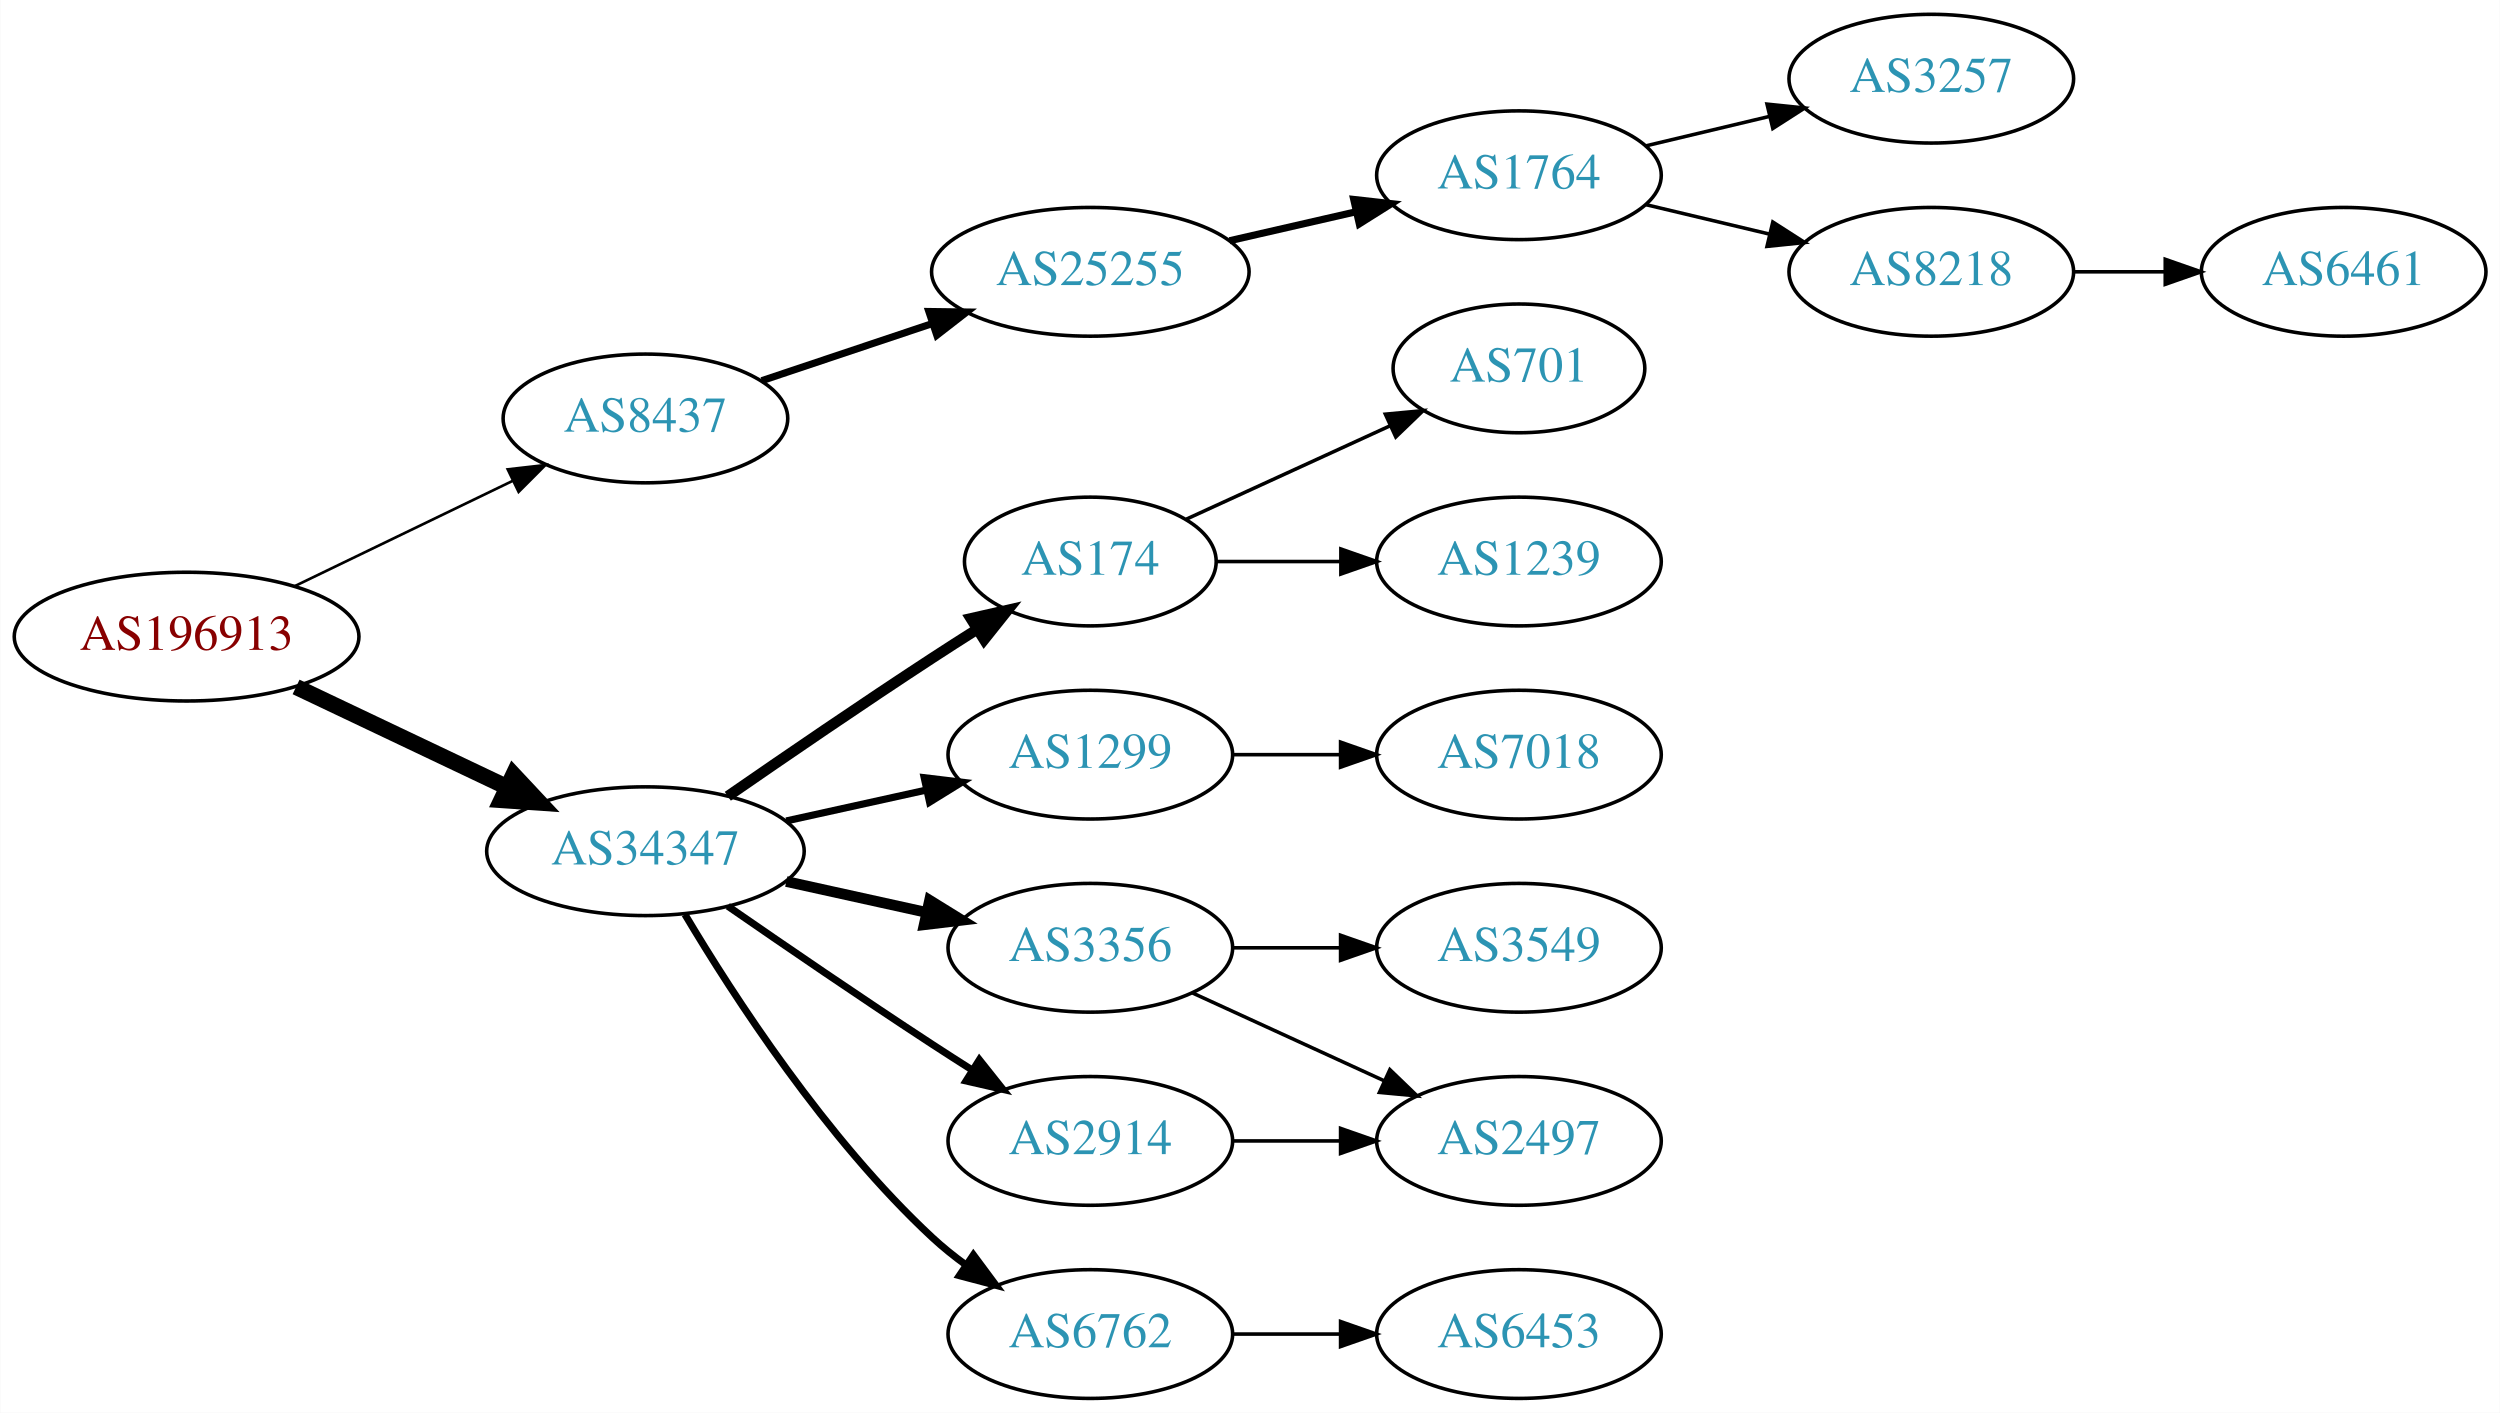
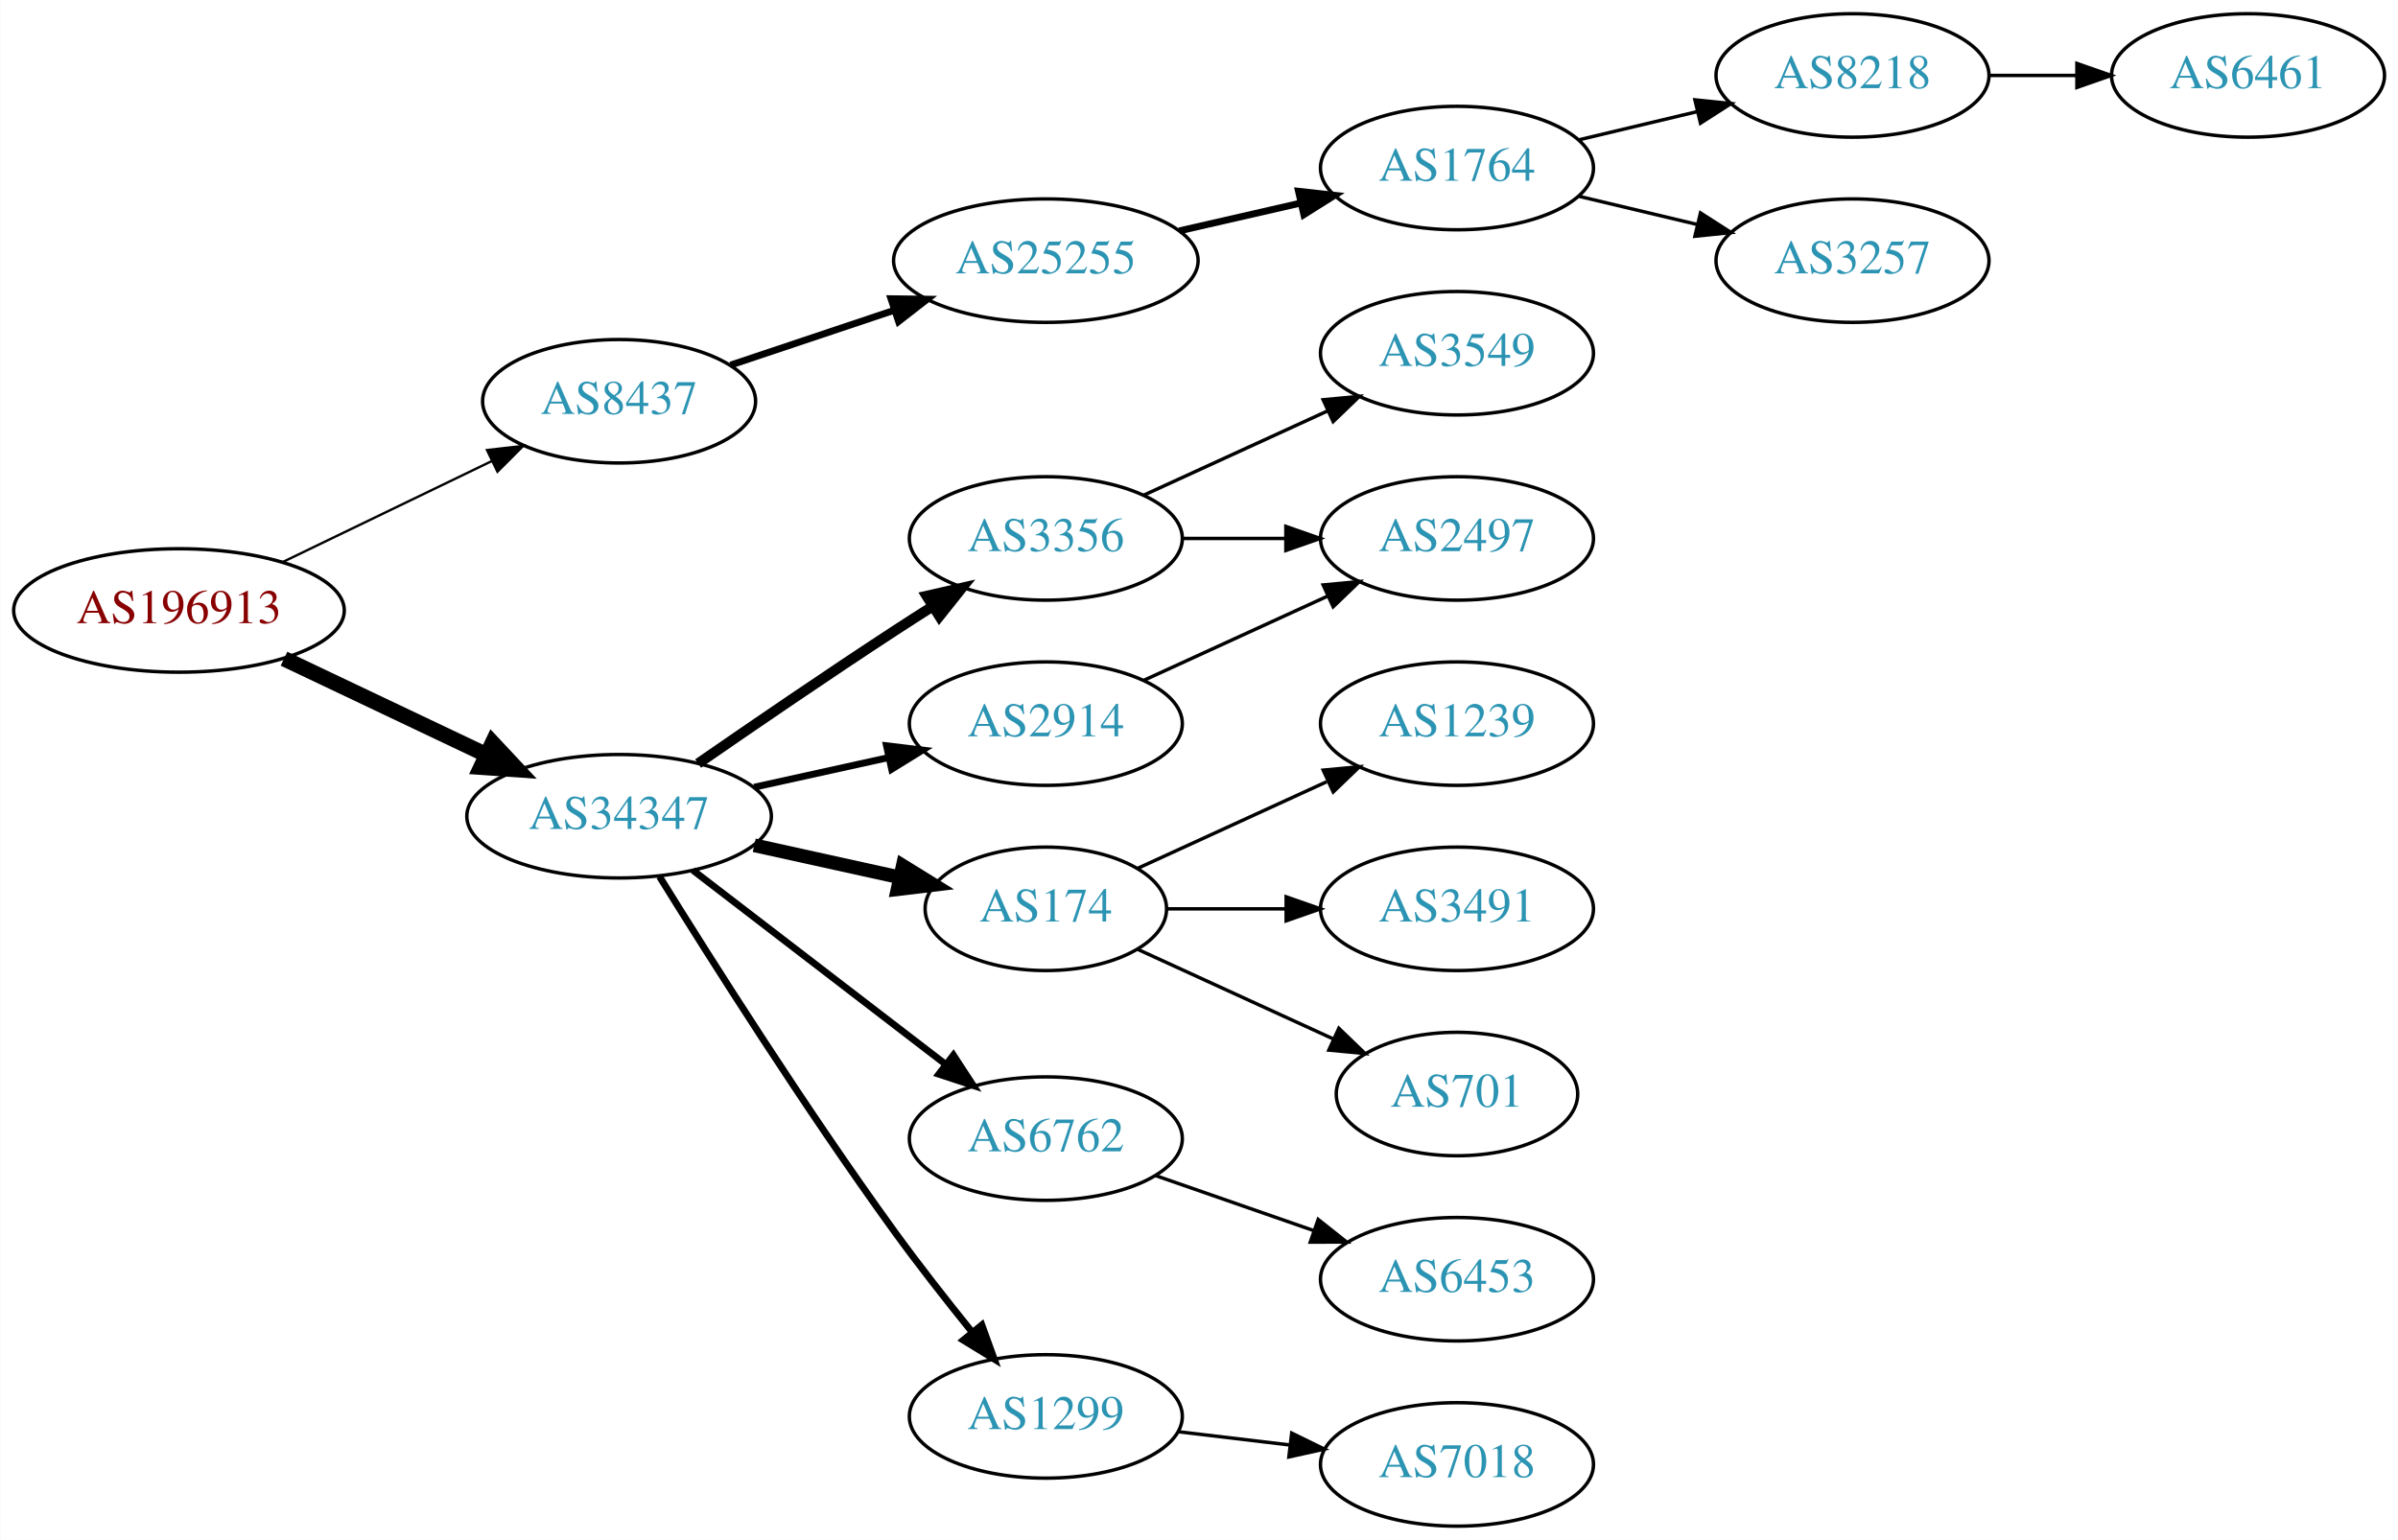
- <svg xmlns="http://www.w3.org/2000/svg" xmlns:xlink="http://www.w3.org/1999/xlink" width="699pt" height="395pt" viewBox="0.00 0.00 698.85 395.00">
-   <g id="graph0" class="graph" transform="scale(1 1) rotate(0) translate(4 391)">
-     <polygon fill="white" stroke="none" points="-4,4 -4,-391 694.855,-391 694.855,4 -4,4" />
+ <svg xmlns="http://www.w3.org/2000/svg" xmlns:xlink="http://www.w3.org/1999/xlink" width="699pt" height="449pt" viewBox="0.00 0.00 698.85 449.00">
+   <g id="graph0" class="graph" transform="scale(1 1) rotate(0) translate(4 445)">
+     <polygon fill="white" stroke="none" points="-4,4 -4,-445 694.855,-445 694.855,4 -4,4" />
    <g id="node1" class="node">
      <g id="a_node1">
        <a xlink:href="/asn/196913" xlink:title="AS196913 ~ Wallak Informatics GmbH [AT]">
-           <ellipse fill="#ffffff" stroke="black" cx="48.096" cy="-213" rx="48.192" ry="18" />
-           <text text-anchor="middle" x="48.096" y="-209.3" font-family="Times,serif" font-size="14.00" fill="#880000">AS196913</text>
+           <ellipse fill="#ffffff" stroke="black" cx="48.096" cy="-267" rx="48.192" ry="18" />
+           <text text-anchor="middle" x="48.096" y="-263.3" font-family="Times,serif" font-size="14.00" fill="#880000">AS196913</text>
        </a>
      </g>
    </g>
    <g id="node2" class="node">
      <g id="a_node2">
        <a xlink:href="/asn/8437" xlink:title="AS8437 ~ Hutchison Drei Austria GmbH [AT]">
-           <ellipse fill="#ffffff" stroke="black" cx="176.388" cy="-274" rx="39.794" ry="18" />
-           <text text-anchor="middle" x="176.388" y="-270.3" font-family="Times,serif" font-size="14.00" fill="#2c94b3">AS8437</text>
+           <ellipse fill="#ffffff" stroke="black" cx="176.388" cy="-328" rx="39.794" ry="18" />
+           <text text-anchor="middle" x="176.388" y="-324.3" font-family="Times,serif" font-size="14.00" fill="#2c94b3">AS8437</text>
        </a>
      </g>
    </g>
    <g id="edge1" class="edge">
-       <path fill="none" stroke="black" stroke-width="0.75" d="M78.387,-227.148C96.547,-235.919 120.01,-247.252 139.312,-256.575" />
-       <polygon fill="black" stroke="black" stroke-width="0.75" points="137.884,-259.772 148.411,-260.97 140.929,-253.469 137.884,-259.772" />
+       <path fill="none" stroke="black" stroke-width="0.692" d="M78.387,-281.148C96.547,-289.919 120.01,-301.252 139.312,-310.575" />
+       <polygon fill="black" stroke="black" stroke-width="0.692" points="137.884,-313.772 148.411,-314.97 140.929,-307.469 137.884,-313.772" />
    </g>
    <g id="node3" class="node">
      <g id="a_node3">
        <a xlink:href="/asn/34347" xlink:title="AS34347 ~ HALLAG Kommunal GmbH [AT]">
-           <ellipse fill="#ffffff" stroke="black" cx="176.388" cy="-153" rx="44.393" ry="18" />
-           <text text-anchor="middle" x="176.388" y="-149.3" font-family="Times,serif" font-size="14.00" fill="#2c94b3">AS34347</text>
+           <ellipse fill="#ffffff" stroke="black" cx="176.388" cy="-207" rx="44.393" ry="18" />
+           <text text-anchor="middle" x="176.388" y="-203.3" font-family="Times,serif" font-size="14.00" fill="#2c94b3">AS34347</text>
        </a>
      </g>
    </g>
    <g id="edge2" class="edge">
-       <path fill="none" stroke="black" stroke-width="4.5" d="M78.706,-198.933C96.294,-190.577 118.772,-179.898 137.627,-170.94" />
-       <polygon fill="black" stroke="black" stroke-width="4.5" points="139.49,-174.414 146.832,-166.566 136.11,-167.301 139.49,-174.414" />
+       <path fill="none" stroke="black" stroke-width="4.5" d="M78.706,-252.933C96.294,-244.577 118.772,-233.898 137.627,-224.94" />
+       <polygon fill="black" stroke="black" stroke-width="4.5" points="139.49,-228.414 146.832,-220.566 136.11,-221.301 139.49,-228.414" />
    </g>
    <g id="node4" class="node">
      <g id="a_node4">
        <a xlink:href="/asn/25255" xlink:title="AS25255 ~ ==&gt; TELE2 AUSTRIA &lt;== [AT]">
-           <ellipse fill="#ffffff" stroke="black" cx="300.78" cy="-315" rx="44.393" ry="18" />
-           <text text-anchor="middle" x="300.78" y="-311.3" font-family="Times,serif" font-size="14.00" fill="#2c94b3">AS25255</text>
+           <ellipse fill="#ffffff" stroke="black" cx="300.78" cy="-369" rx="44.393" ry="18" />
+           <text text-anchor="middle" x="300.78" y="-365.3" font-family="Times,serif" font-size="14.00" fill="#2c94b3">AS25255</text>
        </a>
      </g>
    </g>
    <g id="edge3" class="edge">
-       <path fill="none" stroke="black" stroke-width="2" d="M208.907,-284.559C223.453,-289.431 240.951,-295.293 256.692,-300.566" />
-       <polygon fill="black" stroke="black" stroke-width="2" points="255.63,-303.902 266.224,-303.759 257.854,-297.264 255.63,-303.902" />
+       <path fill="none" stroke="black" stroke-width="2" d="M208.907,-338.559C223.453,-343.431 240.951,-349.293 256.692,-354.566" />
+       <polygon fill="black" stroke="black" stroke-width="2" points="255.63,-357.902 266.224,-357.759 257.854,-351.264 255.63,-357.902" />
    </g>
    <g id="node9" class="node">
      <g id="a_node9">
-         <a xlink:href="/asn/174" xlink:title="AS174 ~ Cogent Communications [US]">
-           <ellipse fill="#ffffff" stroke="black" cx="300.78" cy="-234" rx="35.194" ry="18" />
-           <text text-anchor="middle" x="300.78" y="-230.3" font-family="Times,serif" font-size="14.00" fill="#2c94b3">AS174</text>
+         <a xlink:href="/asn/2914" xlink:title="AS2914 ~ NTT America, Inc. [US]">
+           <ellipse fill="#ffffff" stroke="black" cx="300.78" cy="-234" rx="39.794" ry="18" />
+           <text text-anchor="middle" x="300.78" y="-230.3" font-family="Times,serif" font-size="14.00" fill="#2c94b3">AS2914</text>
        </a>
      </g>
    </g>
    <g id="edge8" class="edge">
-       <path fill="none" stroke="black" stroke-width="3" d="M199.418,-168.367C215.221,-179.305 237.077,-194.261 256.584,-207 260.628,-209.642 264.914,-212.385 269.153,-215.067" />
-       <polygon fill="black" stroke="black" stroke-width="3" points="267.367,-218.079 277.697,-220.432 271.09,-212.15 267.367,-218.079" />
+       <path fill="none" stroke="black" stroke-width="2" d="M215.777,-215.469C228.168,-218.202 242.015,-221.257 254.836,-224.085" />
+       <polygon fill="black" stroke="black" stroke-width="2" points="254.331,-227.558 264.85,-226.295 255.839,-220.722 254.331,-227.558" />
    </g>
    <g id="node10" class="node">
      <g id="a_node10">
-         <a xlink:href="/asn/1299" xlink:title="AS1299 ~ Telia Carrier [EU]">
-           <ellipse fill="#ffffff" stroke="black" cx="300.78" cy="-180" rx="39.794" ry="18" />
-           <text text-anchor="middle" x="300.78" y="-176.3" font-family="Times,serif" font-size="14.00" fill="#2c94b3">AS1299</text>
+         <a xlink:href="/asn/174" xlink:title="AS174 ~ Cogent Communications [US]">
+           <ellipse fill="#ffffff" stroke="black" cx="300.78" cy="-180" rx="35.194" ry="18" />
+           <text text-anchor="middle" x="300.78" y="-176.3" font-family="Times,serif" font-size="14.00" fill="#2c94b3">AS174</text>
        </a>
      </g>
    </g>
    <g id="edge9" class="edge">
-       <path fill="none" stroke="black" stroke-width="2" d="M215.777,-161.469C228.168,-164.202 242.015,-167.257 254.836,-170.085" />
-       <polygon fill="black" stroke="black" stroke-width="2" points="254.331,-173.558 264.85,-172.295 255.839,-166.722 254.331,-173.558" />
+       <path fill="none" stroke="black" stroke-width="4" d="M215.777,-198.531C229.185,-195.573 244.297,-192.24 257.969,-189.224" />
+       <polygon fill="black" stroke="black" stroke-width="4" points="259.08,-192.563 268.092,-186.99 257.572,-185.727 259.08,-192.563" />
    </g>
    <g id="node11" class="node">
      <g id="a_node11">
-         <a xlink:href="/asn/3356" xlink:title="AS3356 ~ Level 3 Parent, LLC [US]">
-           <ellipse fill="#ffffff" stroke="black" cx="300.78" cy="-126" rx="39.794" ry="18" />
-           <text text-anchor="middle" x="300.78" y="-122.3" font-family="Times,serif" font-size="14.00" fill="#2c94b3">AS3356</text>
+         <a xlink:href="/asn/6762" xlink:title="AS6762 ~ TELECOM ITALIA SPARKLE S.p.A. [IT]">
+           <ellipse fill="#ffffff" stroke="black" cx="300.78" cy="-113" rx="39.794" ry="18" />
+           <text text-anchor="middle" x="300.78" y="-109.3" font-family="Times,serif" font-size="14.00" fill="#2c94b3">AS6762</text>
        </a>
      </g>
    </g>
    <g id="edge10" class="edge">
-       <path fill="none" stroke="black" stroke-width="3" d="M215.777,-144.531C228.168,-141.798 242.015,-138.743 254.836,-135.915" />
-       <polygon fill="black" stroke="black" stroke-width="3" points="255.839,-139.278 264.85,-133.705 254.331,-132.442 255.839,-139.278" />
+       <path fill="none" stroke="black" stroke-width="2" d="M197.873,-191.267C218.027,-175.788 248.963,-152.028 271.464,-134.747" />
+       <polygon fill="black" stroke="black" stroke-width="2" points="273.835,-137.339 279.634,-128.472 269.572,-131.787 273.835,-137.339" />
    </g>
    <g id="node12" class="node">
      <g id="a_node12">
-         <a xlink:href="/asn/2914" xlink:title="AS2914 ~ NTT America, Inc. [US]">
-           <ellipse fill="#ffffff" stroke="black" cx="300.78" cy="-72" rx="39.794" ry="18" />
-           <text text-anchor="middle" x="300.78" y="-68.3" font-family="Times,serif" font-size="14.00" fill="#2c94b3">AS2914</text>
+         <a xlink:href="/asn/1299" xlink:title="AS1299 ~ Telia Carrier [EU]">
+           <ellipse fill="#ffffff" stroke="black" cx="300.78" cy="-32" rx="39.794" ry="18" />
+           <text text-anchor="middle" x="300.78" y="-28.3" font-family="Times,serif" font-size="14.00" fill="#2c94b3">AS1299</text>
        </a>
      </g>
    </g>
    <g id="edge11" class="edge">
-       <path fill="none" stroke="black" stroke-width="2" d="M199.418,-137.633C215.221,-126.695 237.077,-111.739 256.584,-99 260.166,-96.661 263.936,-94.241 267.696,-91.856" />
-       <polygon fill="black" stroke="black" stroke-width="2" points="269.759,-94.693 276.357,-86.404 266.03,-88.769 269.759,-94.693" />
+       <path fill="none" stroke="black" stroke-width="2" d="M188.159,-189.418C202.945,-165.554 230.654,-121.779 256.584,-86 263.703,-76.176 271.934,-65.692 279.288,-56.602" />
+       <polygon fill="black" stroke="black" stroke-width="2" points="282.124,-58.662 285.739,-48.703 276.703,-54.234 282.124,-58.662" />
    </g>
    <g id="node13" class="node">
      <g id="a_node13">
-         <a xlink:href="/asn/6762" xlink:title="AS6762 ~ TELECOM ITALIA SPARKLE S.p.A. [IT]">
-           <ellipse fill="#ffffff" stroke="black" cx="300.78" cy="-18" rx="39.794" ry="18" />
-           <text text-anchor="middle" x="300.78" y="-14.3" font-family="Times,serif" font-size="14.00" fill="#2c94b3">AS6762</text>
+         <a xlink:href="/asn/3356" xlink:title="AS3356 ~ Level 3 Parent, LLC [US]">
+           <ellipse fill="#ffffff" stroke="black" cx="300.78" cy="-288" rx="39.794" ry="18" />
+           <text text-anchor="middle" x="300.78" y="-284.3" font-family="Times,serif" font-size="14.00" fill="#2c94b3">AS3356</text>
        </a>
      </g>
    </g>
    <g id="edge12" class="edge">
-       <path fill="none" stroke="black" stroke-width="2" d="M187.433,-135.329C201.004,-112.528 226.937,-72.528 256.584,-45 259.49,-42.301 262.703,-39.72 266.027,-37.297" />
-       <polygon fill="black" stroke="black" stroke-width="2" points="268.087,-40.13 274.405,-31.625 264.162,-34.333 268.087,-40.13" />
+       <path fill="none" stroke="black" stroke-width="3" d="M199.418,-222.367C215.221,-233.305 237.077,-248.261 256.584,-261 260.166,-263.339 263.936,-265.759 267.696,-268.144" />
+       <polygon fill="black" stroke="black" stroke-width="3" points="266.03,-271.231 276.357,-273.596 269.759,-265.307 266.03,-271.231" />
    </g>
    <g id="node5" class="node">
      <g id="a_node5">
        <a xlink:href="/asn/1764" xlink:title="AS1764 ~ NEXTLAYER-AS [AT]">
-           <ellipse fill="#ffffff" stroke="black" cx="420.622" cy="-342" rx="39.794" ry="18" />
-           <text text-anchor="middle" x="420.622" y="-338.3" font-family="Times,serif" font-size="14.00" fill="#2c94b3">AS1764</text>
+           <ellipse fill="#ffffff" stroke="black" cx="420.622" cy="-396" rx="39.794" ry="18" />
+           <text text-anchor="middle" x="420.622" y="-392.3" font-family="Times,serif" font-size="14.00" fill="#2c94b3">AS1764</text>
        </a>
      </g>
    </g>
    <g id="edge4" class="edge">
-       <path fill="none" stroke="black" stroke-width="2" d="M339.714,-323.692C350.955,-326.267 363.368,-329.111 374.991,-331.774" />
-       <polygon fill="black" stroke="black" stroke-width="2" points="374.424,-335.235 384.953,-334.057 375.987,-328.412 374.424,-335.235" />
+       <path fill="none" stroke="black" stroke-width="2" d="M339.714,-377.692C350.955,-380.267 363.368,-383.111 374.991,-385.774" />
+       <polygon fill="black" stroke="black" stroke-width="2" points="374.424,-389.235 384.953,-388.057 375.987,-382.412 374.424,-389.235" />
    </g>
    <g id="node6" class="node">
      <g id="a_node6">
+         <a xlink:href="/asn/8218" xlink:title="AS8218 ~ legacy Neotelecoms [FR]">
+           <ellipse fill="#ffffff" stroke="black" cx="535.915" cy="-423" rx="39.794" ry="18" />
+           <text text-anchor="middle" x="535.915" y="-419.3" font-family="Times,serif" font-size="14.00" fill="#2c94b3">AS8218</text>
+         </a>
+       </g>
+     </g>
+     <g id="edge5" class="edge">
+       <path fill="none" stroke="black" d="M456.229,-404.248C467.101,-406.838 479.255,-409.735 490.698,-412.462" />
+       <polygon fill="black" stroke="black" points="489.981,-415.889 500.52,-414.803 491.604,-409.08 489.981,-415.889" />
+     </g>
+     <g id="node7" class="node">
+       <g id="a_node7">
        <a xlink:href="/asn/3257" xlink:title="AS3257 ~ GTT [DE]">
          <ellipse fill="#ffffff" stroke="black" cx="535.915" cy="-369" rx="39.794" ry="18" />
          <text text-anchor="middle" x="535.915" y="-365.3" font-family="Times,serif" font-size="14.00" fill="#2c94b3">AS3257</text>
        </a>
      </g>
    </g>
-     <g id="edge5" class="edge">
-       <path fill="none" stroke="black" d="M456.229,-350.248C467.101,-352.838 479.255,-355.735 490.698,-358.462" />
-       <polygon fill="black" stroke="black" points="489.981,-361.889 500.52,-360.803 491.604,-355.08 489.981,-361.889" />
-     </g>
-     <g id="node7" class="node">
-       <g id="a_node7">
-         <a xlink:href="/asn/8218" xlink:title="AS8218 ~ legacy Neotelecoms [FR]">
-           <ellipse fill="#ffffff" stroke="black" cx="535.915" cy="-315" rx="39.794" ry="18" />
-           <text text-anchor="middle" x="535.915" y="-311.3" font-family="Times,serif" font-size="14.00" fill="#2c94b3">AS8218</text>
-         </a>
-       </g>
-     </g>
    <g id="edge6" class="edge">
-       <path fill="none" stroke="black" d="M456.229,-333.752C467.101,-331.162 479.255,-328.265 490.698,-325.538" />
-       <polygon fill="black" stroke="black" points="491.604,-328.92 500.52,-323.197 489.981,-322.111 491.604,-328.92" />
+       <path fill="none" stroke="black" d="M456.229,-387.752C467.101,-385.162 479.255,-382.265 490.698,-379.538" />
+       <polygon fill="black" stroke="black" points="491.604,-382.92 500.52,-377.197 489.981,-376.111 491.604,-382.92" />
    </g>
    <g id="node8" class="node">
      <g id="a_node8">
        <a xlink:href="/asn/6461" xlink:title="AS6461 ~ Zayo Bandwidth [US]">
-           <ellipse fill="#ffffff" stroke="black" cx="651.208" cy="-315" rx="39.794" ry="18" />
-           <text text-anchor="middle" x="651.208" y="-311.3" font-family="Times,serif" font-size="14.00" fill="#2c94b3">AS6461</text>
+           <ellipse fill="#ffffff" stroke="black" cx="651.208" cy="-423" rx="39.794" ry="18" />
+           <text text-anchor="middle" x="651.208" y="-419.3" font-family="Times,serif" font-size="14.00" fill="#2c94b3">AS6461</text>
        </a>
      </g>
    </g>
    <g id="edge7" class="edge">
-       <path fill="none" stroke="black" d="M575.587,-315C583.79,-315 592.554,-315 601.087,-315" />
-       <polygon fill="black" stroke="black" points="601.326,-318.5 611.326,-315 601.326,-311.5 601.326,-318.5" />
-     </g>
-     <g id="node18" class="node">
-       <g id="a_node18">
-         <a xlink:href="/asn/701" xlink:title="AS701 ~ UUNET [US]">
-           <ellipse fill="#ffffff" stroke="black" cx="420.622" cy="-288" rx="35.194" ry="18" />
-           <text text-anchor="middle" x="420.622" y="-284.3" font-family="Times,serif" font-size="14.00" fill="#2c94b3">AS701</text>
-         </a>
-       </g>
-     </g>
-     <g id="edge17" class="edge">
-       <path fill="none" stroke="black" d="M327.641,-245.851C344.372,-253.518 366.362,-263.594 384.646,-271.972" />
-       <polygon fill="black" stroke="black" points="383.272,-275.193 393.822,-276.177 386.189,-268.829 383.272,-275.193" />
+       <path fill="none" stroke="black" d="M575.587,-423C583.79,-423 592.554,-423 601.087,-423" />
+       <polygon fill="black" stroke="black" points="601.326,-426.5 611.326,-423 601.326,-419.5 601.326,-426.5" />
    </g>
    <g id="node19" class="node">
      <g id="a_node19">
+         <a xlink:href="/asn/2497" xlink:title="AS2497 ~ Internet Initiative Japan Inc. [JP]">
+           <ellipse fill="#ffffff" stroke="black" cx="420.622" cy="-288" rx="39.794" ry="18" />
+           <text text-anchor="middle" x="420.622" y="-284.3" font-family="Times,serif" font-size="14.00" fill="#2c94b3">AS2497</text>
+         </a>
+       </g>
+     </g>
+     <g id="edge20" class="edge">
+       <path fill="none" stroke="black" d="M329.409,-246.661C345.366,-253.973 365.636,-263.261 382.919,-271.181" />
+       <polygon fill="black" stroke="black" points="381.617,-274.435 392.167,-275.419 384.534,-268.071 381.617,-274.435" />
+     </g>
+     <g id="node15" class="node">
+       <g id="a_node15">
+         <a xlink:href="/asn/3491" xlink:title="AS3491 ~ PCCW Global, Inc. [US]">
+           <ellipse fill="#ffffff" stroke="black" cx="420.622" cy="-180" rx="39.794" ry="18" />
+           <text text-anchor="middle" x="420.622" y="-176.3" font-family="Times,serif" font-size="14.00" fill="#2c94b3">AS3491</text>
+         </a>
+       </g>
+     </g>
+     <g id="edge14" class="edge">
+       <path fill="none" stroke="black" d="M336.181,-180C347.005,-180 359.173,-180 370.8,-180" />
+       <polygon fill="black" stroke="black" points="370.831,-183.5 380.831,-180 370.831,-176.5 370.831,-183.5" />
+     </g>
+     <g id="node16" class="node">
+       <g id="a_node16">
+         <a xlink:href="/asn/701" xlink:title="AS701 ~ UUNET [US]">
+           <ellipse fill="#ffffff" stroke="black" cx="420.622" cy="-126" rx="35.194" ry="18" />
+           <text text-anchor="middle" x="420.622" y="-122.3" font-family="Times,serif" font-size="14.00" fill="#2c94b3">AS701</text>
+         </a>
+       </g>
+     </g>
+     <g id="edge15" class="edge">
+       <path fill="none" stroke="black" d="M327.641,-168.149C344.372,-160.482 366.362,-150.406 384.646,-142.028" />
+       <polygon fill="black" stroke="black" points="386.189,-145.171 393.822,-137.823 383.272,-138.807 386.189,-145.171" />
+     </g>
+     <g id="node17" class="node">
+       <g id="a_node17">
        <a xlink:href="/asn/1239" xlink:title="AS1239 ~ Sprint [US]">
          <ellipse fill="#ffffff" stroke="black" cx="420.622" cy="-234" rx="39.794" ry="18" />
          <text text-anchor="middle" x="420.622" y="-230.3" font-family="Times,serif" font-size="14.00" fill="#2c94b3">AS1239</text>
        </a>
      </g>
    </g>
-     <g id="edge18" class="edge">
-       <path fill="none" stroke="black" d="M336.181,-234C347.005,-234 359.173,-234 370.8,-234" />
-       <polygon fill="black" stroke="black" points="370.831,-237.5 380.831,-234 370.831,-230.5 370.831,-237.5" />
-     </g>
-     <g id="node17" class="node">
-       <g id="a_node17">
-         <a xlink:href="/asn/7018" xlink:title="AS7018 ~ AT&amp;T Services, Inc. [US]">
-           <ellipse fill="#ffffff" stroke="black" cx="420.622" cy="-180" rx="39.794" ry="18" />
-           <text text-anchor="middle" x="420.622" y="-176.3" font-family="Times,serif" font-size="14.00" fill="#2c94b3">AS7018</text>
-         </a>
-       </g>
-     </g>
    <g id="edge16" class="edge">
-       <path fill="none" stroke="black" d="M340.692,-180C350.246,-180 360.595,-180 370.558,-180" />
-       <polygon fill="black" stroke="black" points="370.751,-183.5 380.75,-180 370.75,-176.5 370.751,-183.5" />
+       <path fill="none" stroke="black" d="M327.641,-191.851C343.761,-199.238 364.764,-208.862 382.629,-217.048" />
+       <polygon fill="black" stroke="black" points="381.631,-220.441 392.18,-221.425 384.548,-214.077 381.631,-220.441" />
    </g>
    <g id="node14" class="node">
      <g id="a_node14">
+         <a xlink:href="/asn/6453" xlink:title="AS6453 ~ TATA COMMUNICATIONS (AMERICA) INC [US]">
+           <ellipse fill="#ffffff" stroke="black" cx="420.622" cy="-72" rx="39.794" ry="18" />
+           <text text-anchor="middle" x="420.622" y="-68.3" font-family="Times,serif" font-size="14.00" fill="#2c94b3">AS6453</text>
+         </a>
+       </g>
+     </g>
+     <g id="edge13" class="edge">
+       <path fill="none" stroke="black" d="M332.741,-102.228C346.838,-97.323 363.714,-91.451 378.828,-86.193" />
+       <polygon fill="black" stroke="black" points="380.164,-89.434 388.458,-82.843 377.863,-82.823 380.164,-89.434" />
+     </g>
+     <g id="node18" class="node">
+       <g id="a_node18">
+         <a xlink:href="/asn/7018" xlink:title="AS7018 ~ AT&amp;T Services, Inc. [US]">
+           <ellipse fill="#ffffff" stroke="black" cx="420.622" cy="-18" rx="39.794" ry="18" />
+           <text text-anchor="middle" x="420.622" y="-14.3" font-family="Times,serif" font-size="14.00" fill="#2c94b3">AS7018</text>
+         </a>
+       </g>
+     </g>
+     <g id="edge17" class="edge">
+       <path fill="none" stroke="black" d="M339.39,-27.532C349.701,-26.307 361.018,-24.962 371.819,-23.679" />
+       <polygon fill="black" stroke="black" points="372.448,-27.129 381.965,-22.474 371.622,-20.178 372.448,-27.129" />
+     </g>
+     <g id="edge18" class="edge">
+       <path fill="none" stroke="black" d="M340.692,-288C350.246,-288 360.595,-288 370.558,-288" />
+       <polygon fill="black" stroke="black" points="370.751,-291.5 380.75,-288 370.75,-284.5 370.751,-291.5" />
+     </g>
+     <g id="node20" class="node">
+       <g id="a_node20">
        <a xlink:href="/asn/3549" xlink:title="AS3549 ~ Level 3 Parent, LLC [US]">
-           <ellipse fill="#ffffff" stroke="black" cx="420.622" cy="-126" rx="39.794" ry="18" />
-           <text text-anchor="middle" x="420.622" y="-122.3" font-family="Times,serif" font-size="14.00" fill="#2c94b3">AS3549</text>
-         </a>
-       </g>
-     </g>
-     <g id="edge13" class="edge">
-       <path fill="none" stroke="black" d="M340.692,-126C350.246,-126 360.595,-126 370.558,-126" />
-       <polygon fill="black" stroke="black" points="370.751,-129.5 380.75,-126 370.75,-122.5 370.751,-129.5" />
-     </g>
-     <g id="node15" class="node">
-       <g id="a_node15">
-         <a xlink:href="/asn/2497" xlink:title="AS2497 ~ Internet Initiative Japan Inc. [JP]">
-           <ellipse fill="#ffffff" stroke="black" cx="420.622" cy="-72" rx="39.794" ry="18" />
-           <text text-anchor="middle" x="420.622" y="-68.3" font-family="Times,serif" font-size="14.00" fill="#2c94b3">AS2497</text>
-         </a>
-       </g>
-     </g>
-     <g id="edge14" class="edge">
-       <path fill="none" stroke="black" d="M329.409,-113.339C345.366,-106.027 365.636,-96.739 382.919,-88.819" />
-       <polygon fill="black" stroke="black" points="384.534,-91.929 392.167,-84.581 381.617,-85.565 384.534,-91.929" />
+           <ellipse fill="#ffffff" stroke="black" cx="420.622" cy="-342" rx="39.794" ry="18" />
+           <text text-anchor="middle" x="420.622" y="-338.3" font-family="Times,serif" font-size="14.00" fill="#2c94b3">AS3549</text>
+         </a>
+       </g>
    </g>
    <g id="edge19" class="edge">
-       <path fill="none" stroke="black" d="M340.692,-72C350.246,-72 360.595,-72 370.558,-72" />
-       <polygon fill="black" stroke="black" points="370.751,-75.5 380.75,-72 370.75,-68.5 370.751,-75.5" />
-     </g>
-     <g id="node16" class="node">
-       <g id="a_node16">
-         <a xlink:href="/asn/6453" xlink:title="AS6453 ~ TATA COMMUNICATIONS (AMERICA) INC [US]">
-           <ellipse fill="#ffffff" stroke="black" cx="420.622" cy="-18" rx="39.794" ry="18" />
-           <text text-anchor="middle" x="420.622" y="-14.3" font-family="Times,serif" font-size="14.00" fill="#2c94b3">AS6453</text>
-         </a>
-       </g>
-     </g>
-     <g id="edge15" class="edge">
-       <path fill="none" stroke="black" d="M340.692,-18C350.246,-18 360.595,-18 370.558,-18" />
-       <polygon fill="black" stroke="black" points="370.751,-21.5 380.75,-18 370.75,-14.5 370.751,-21.5" />
+       <path fill="none" stroke="black" d="M329.409,-300.661C345.366,-307.973 365.636,-317.261 382.919,-325.181" />
+       <polygon fill="black" stroke="black" points="381.617,-328.435 392.167,-329.419 384.534,-322.071 381.617,-328.435" />
    </g>
  </g>
</svg>
